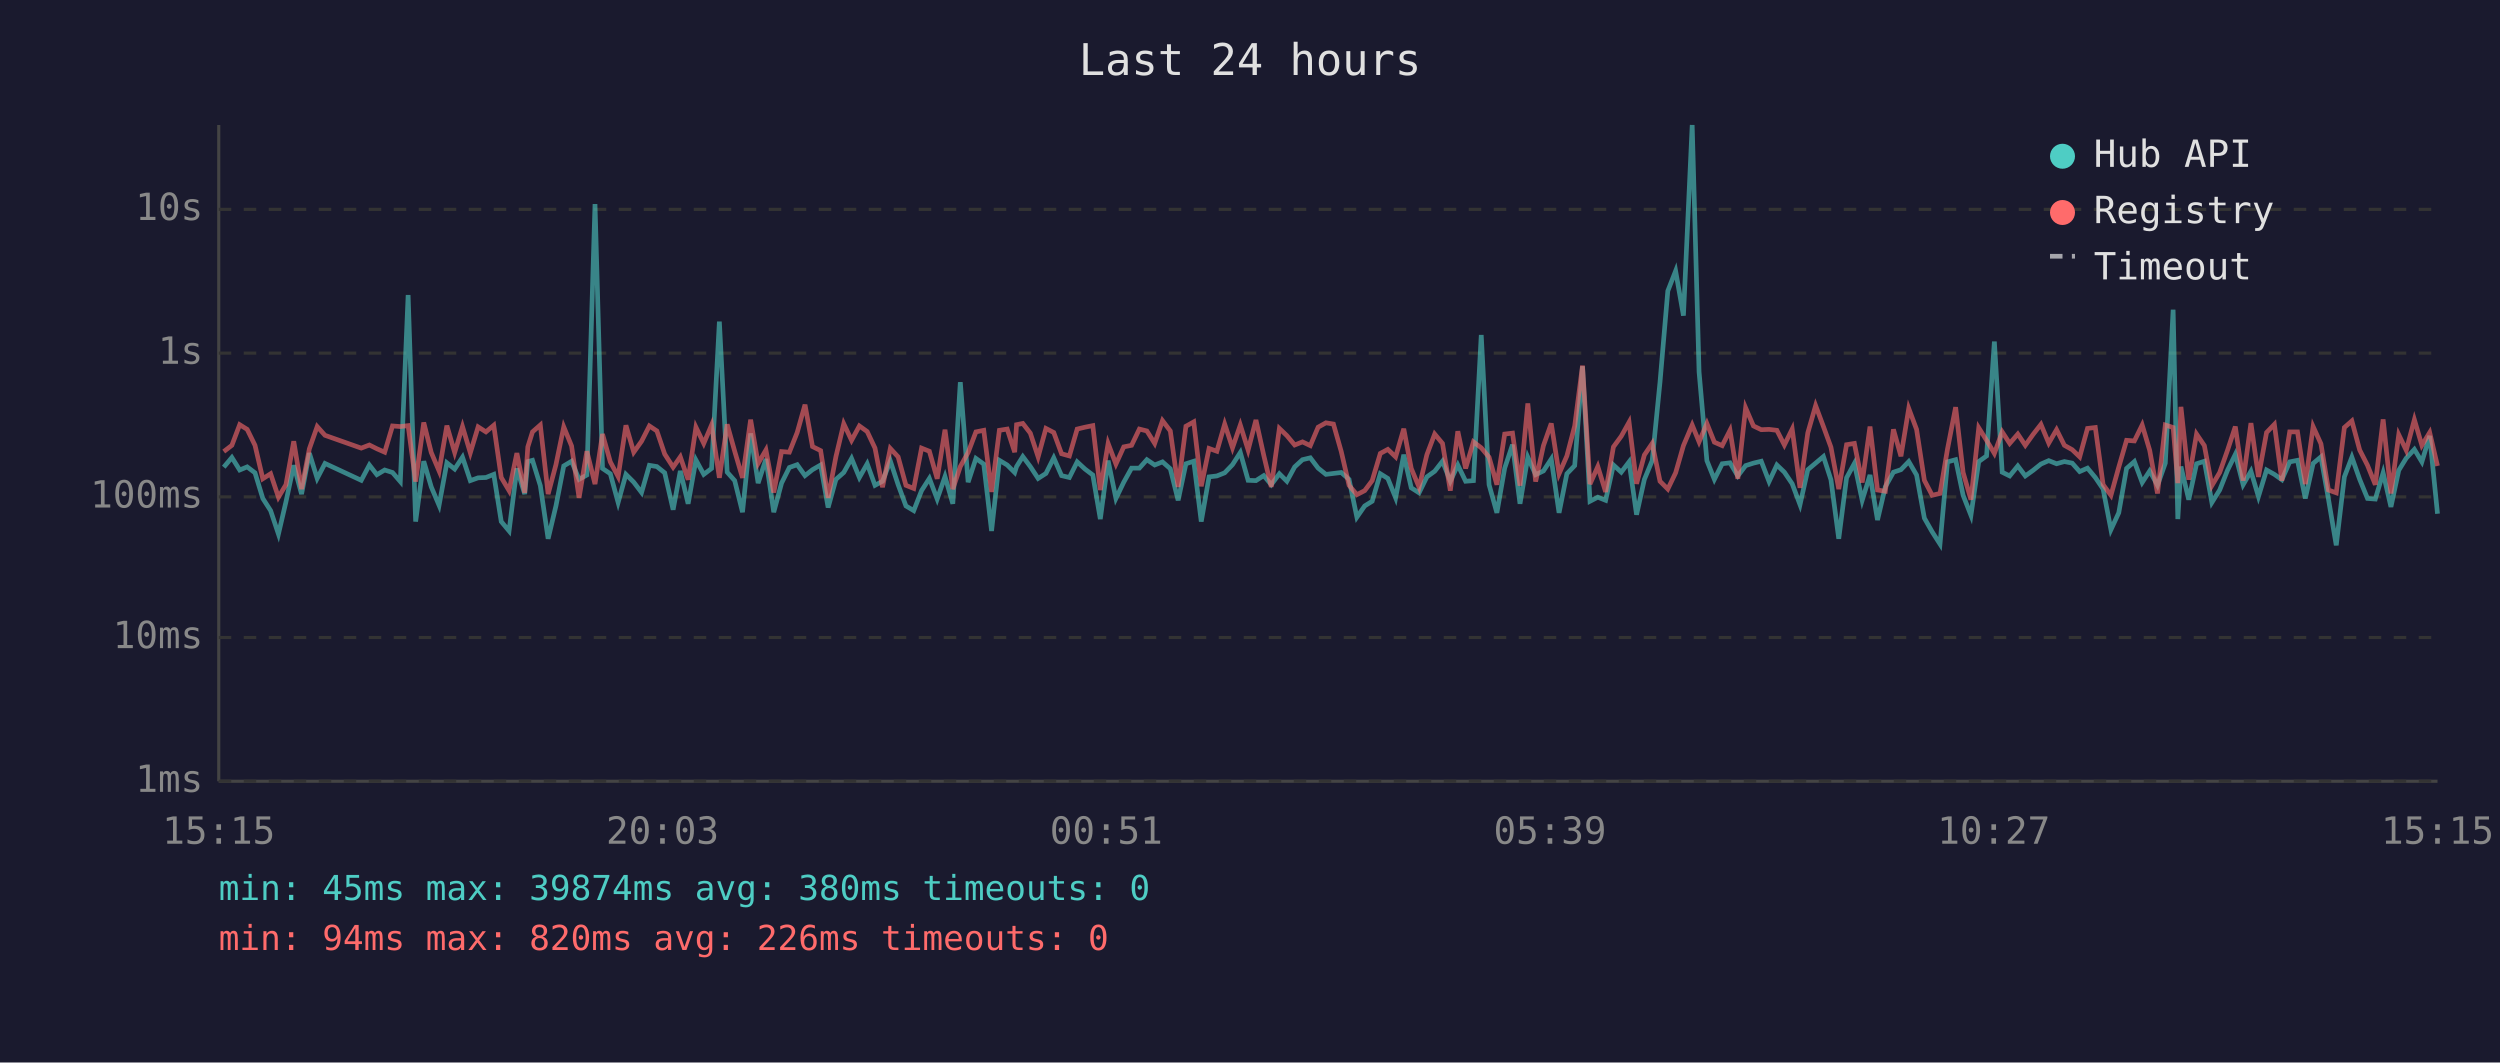
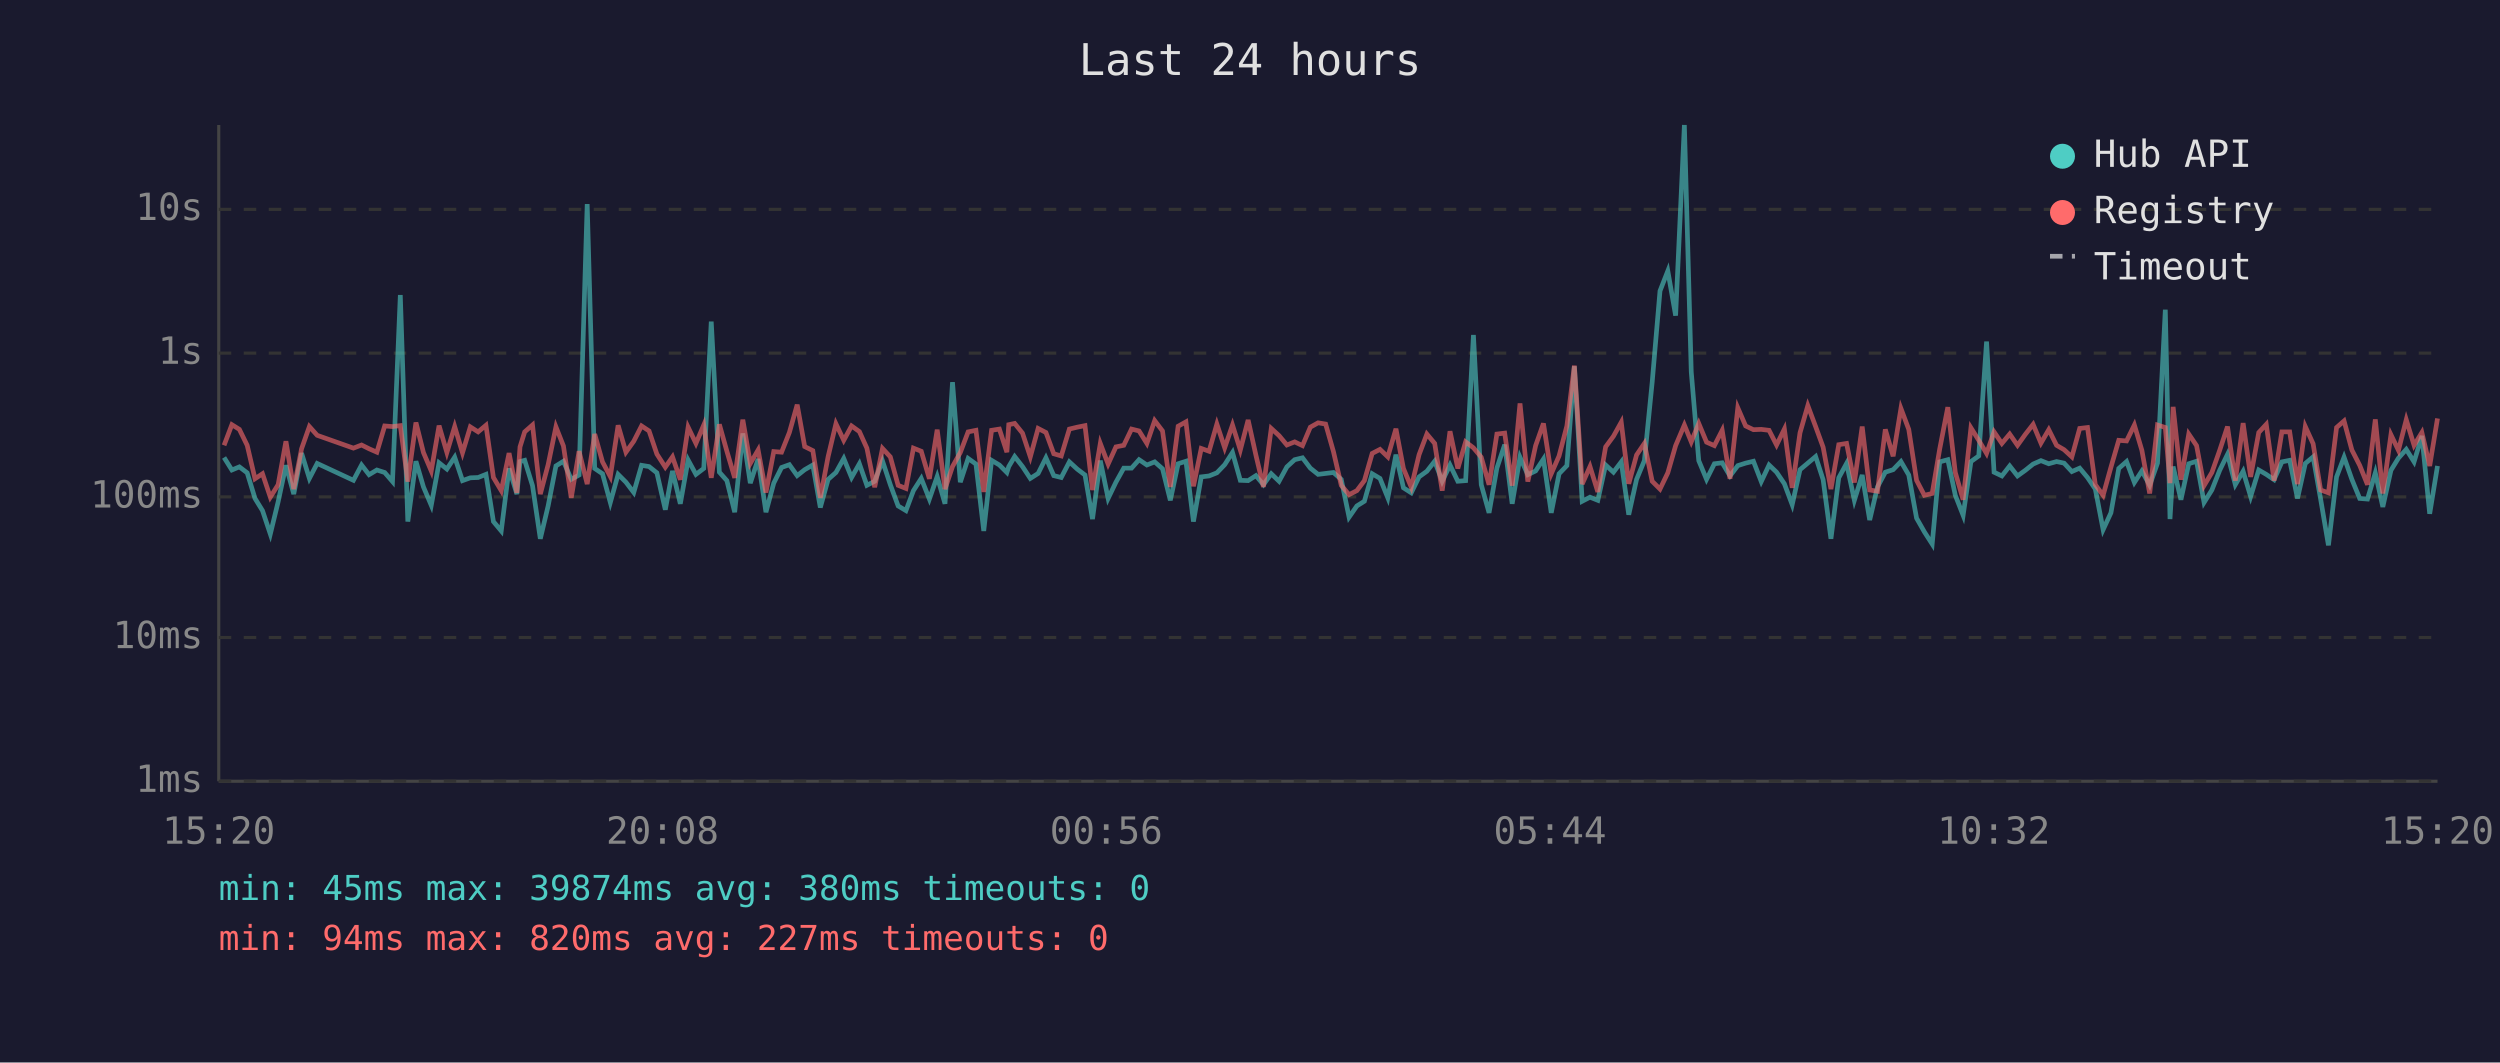
<svg xmlns="http://www.w3.org/2000/svg" viewBox="0 0 800 340" font-family="monospace" font-size="12">
  <rect width="800" height="340" fill="#1a1a2e" />
  <text x="400" y="24" fill="#e0e0e0" font-size="14" text-anchor="middle">Last 24 hours</text>
  <line x1="70" y1="40" x2="70" y2="250" stroke="#444" stroke-width="1" />
  <line x1="70" y1="250" x2="780" y2="250" stroke="#444" stroke-width="1" />
  <line x1="70" y1="250" x2="780" y2="250" stroke="#333" stroke-width="1" stroke-dasharray="4" />
  <text x="65" y="250" fill="#888" text-anchor="end" dominant-baseline="middle">1ms</text>
  <line x1="70" y1="204" x2="780" y2="204" stroke="#333" stroke-width="1" stroke-dasharray="4" />
  <text x="65" y="204" fill="#888" text-anchor="end" dominant-baseline="middle">10ms</text>
  <line x1="70" y1="159" x2="780" y2="159" stroke="#333" stroke-width="1" stroke-dasharray="4" />
  <text x="65" y="159" fill="#888" text-anchor="end" dominant-baseline="middle">100ms</text>
  <line x1="70" y1="113" x2="780" y2="113" stroke="#333" stroke-width="1" stroke-dasharray="4" />
  <text x="65" y="113" fill="#888" text-anchor="end" dominant-baseline="middle">1s</text>
  <line x1="70" y1="67" x2="780" y2="67" stroke="#333" stroke-width="1" stroke-dasharray="4" />
  <text x="65" y="67" fill="#888" text-anchor="end" dominant-baseline="middle">10s</text>
-   <text x="70" y="270" fill="#888" text-anchor="middle">15:15</text>
-   <text x="212" y="270" fill="#888" text-anchor="middle">20:03</text>
-   <text x="354" y="270" fill="#888" text-anchor="middle">00:51</text>
-   <text x="496" y="270" fill="#888" text-anchor="middle">05:39</text>
-   <text x="638" y="270" fill="#888" text-anchor="middle">10:27</text>
-   <text x="780" y="270" fill="#888" text-anchor="middle">15:15</text>
-   <polyline points="71.6,149.5 74.2,146.4 76.7,150.4 79.1,149.4 81.6,151.3 84.1,159.5 86.6,163.4 89.1,170.9 91.5,160.6 94.0,148.9 96.5,158.1 99.0,145.0 101.5,153.1 104.0,148.3 115.6,153.7 118.2,148.8 120.6,151.9 123.1,150.4 125.6,151.2 128.1,154.1 130.6,94.4 133.0,166.9 135.6,147.6 138.0,155.8 140.5,161.7 143.0,148.1 145.5,150.1 148.0,146.3 150.5,153.8 153.0,152.9 155.5,152.8 158.0,151.8 160.4,166.9 162.9,169.9 165.4,149.9 167.9,158.1 168.9,147.7 170.4,147.3 172.9,155.4 175.4,172.4 177.9,161.9 180.4,149.1 182.9,147.6 185.3,153.4 187.8,152.0 190.4,65.3 192.8,149.9 195.3,151.6 197.8,160.8 200.3,151.8 202.8,154.3 205.3,157.6 207.8,148.9 210.2,149.3 212.7,151.3 215.4,163.1 217.7,150.7 220.2,161.2 222.7,147.2 225.2,151.8 227.7,149.9 230.2,102.9 232.7,151.1 235.1,153.8 237.6,163.9 240.2,138.7 242.6,154.6 245.1,146.9 247.6,163.9 250.1,154.6 252.6,149.6 255.1,148.7 257.6,152.2 260.0,150.3 262.6,148.8 265.0,162.4 267.5,153.4 270.0,151.2 272.5,146.7 275.0,152.8 277.5,148.4 280.0,155.3 282.4,154.0 284.9,147.5 287.4,155.1 289.9,161.9 292.4,163.4 294.9,157.0 297.4,153.1 299.9,159.7 302.4,152.5 304.9,161.2 307.3,122.3 309.8,154.3 312.3,146.7 314.8,148.5 317.3,169.9 319.8,147.3 322.3,148.8 324.7,151.2 325.3,149.3 327.3,146.1 329.7,149.3 332.2,153.1 334.7,151.5 337.2,146.5 339.7,152.2 342.2,152.8 344.7,147.8 347.2,150.1 349.7,152.0 352.1,166.1 354.6,147.4 357.1,159.5 359.6,154.3 362.1,149.8 364.6,149.8 367.0,147.1 369.5,148.8 372.0,147.8 374.5,150.0 377.0,160.1 379.5,148.4 382.0,147.6 384.4,166.9 386.9,152.6 389.4,152.3 391.9,151.3 394.4,148.7 396.9,144.8 399.4,153.7 401.9,153.8 404.4,152.2 406.8,155.1 409.4,151.6 411.8,154.0 414.3,149.4 416.8,147.1 419.3,146.5 421.8,149.8 424.3,151.8 426.7,151.5 429.2,151.2 431.7,153.4 434.2,165.5 436.7,161.9 439.1,160.4 441.7,151.6 444.1,153.1 446.6,159.3 449.2,145.5 451.6,156.1 454.1,157.7 456.6,152.6 459.1,150.8 461.6,147.6 464.1,154.0 466.5,148.8 469.0,154.0 471.5,153.8 474.0,107.2 476.5,155.1 479.0,164.1 481.5,149.8 484.0,142.3 486.4,161.2 488.9,146.3 491.4,151.9 493.9,150.7 496.4,146.9 498.9,164.1 501.4,151.6 503.9,149.0 506.4,117.2 508.8,160.4 511.3,159.1 513.8,160.1 516.3,148.8 518.8,151.1 521.3,147.8 523.7,164.7 526.2,153.4 528.7,147.4 531.2,122.3 533.7,93.1 536.2,86.7 538.7,101.0 541.5,40.0 543.7,119.0 546.2,147.4 548.6,153.4 551.1,148.4 553.6,148.1 556.1,152.3 558.6,149.0 561.1,148.2 563.6,147.6 566.1,154.1 568.6,148.8 571.0,151.1 573.5,154.8 576.0,161.5 578.5,150.3 581.0,148.2 583.5,146.1 585.9,153.5 588.4,172.4 590.9,152.9 593.4,148.3 595.9,160.1 598.4,152.0 600.8,166.4 603.3,155.8 605.9,151.1 608.3,150.3 610.8,147.7 613.3,152.0 615.8,165.8 618.3,170.2 620.8,174.1 623.2,147.8 625.8,147.1 628.2,158.5 630.7,164.9 633.2,147.7 635.7,145.9 638.2,109.3 640.7,151.1 643.1,152.3 645.7,149.1 648.1,152.3 650.6,150.5 653.1,148.5 655.6,147.4 658.1,148.4 660.6,147.7 663.1,148.2 665.5,150.9 668.0,149.8 670.5,152.8 673.0,156.5 675.5,169.5 678.0,164.1 680.5,149.9 683.0,147.7 685.5,154.4 687.9,150.7 690.4,155.3 692.9,148.2 695.4,99.1 696.9,166.1 697.9,149.3 700.4,159.9 702.9,148.4 705.4,147.6 707.8,160.8 710.3,156.8 712.8,150.5 715.3,145.4 717.8,155.1 720.3,150.8 722.7,158.9 725.3,150.4 727.8,151.8 730.2,153.5 732.7,147.8 735.2,147.3 737.7,159.5 740.2,148.3 742.7,146.2 745.1,159.7 747.6,174.5 750.2,152.6 752.6,146.3 755.1,153.4 757.6,159.5 760.1,159.7 762.6,151.3 765.1,162.2 767.6,150.5 770.0,146.6 772.6,143.8 775.0,147.8 777.5,139.5 780.0,164.4" fill="none" stroke="#4ecdc4" stroke-width="1.5" opacity="0.6" />
-   <polyline points="71.6,144.5 74.2,142.5 76.7,135.9 79.1,137.4 81.6,142.5 84.1,153.2 86.6,151.6 89.1,159.1 91.5,155.1 94.0,141.2 96.5,156.5 99.0,143.6 101.5,136.5 104.0,139.3 115.6,143.4 118.2,142.4 120.6,143.6 123.1,144.7 125.6,136.3 128.1,136.5 130.6,136.2 133.0,154.1 135.6,135.2 138.0,144.8 140.5,150.7 143.0,136.2 145.5,144.8 148.0,136.5 150.5,144.9 153.0,136.6 155.5,138.2 158.0,136.1 160.4,152.8 162.9,157.0 165.4,145.0 167.9,157.7 168.9,143.0 170.4,138.2 172.9,136.0 175.4,158.1 177.9,148.7 180.4,136.6 182.9,142.7 185.3,159.3 187.8,144.4 190.4,154.9 192.8,138.9 195.3,147.8 197.8,152.5 200.3,136.1 202.8,144.7 205.3,141.2 207.8,136.3 210.2,137.9 212.7,145.3 215.4,149.5 217.7,146.2 220.2,153.5 222.7,136.7 225.2,141.9 227.7,136.0 230.2,152.9 232.7,135.8 235.1,144.4 237.6,152.9 240.2,134.3 242.6,148.3 245.1,144.0 247.6,157.6 250.1,144.5 252.6,144.7 255.1,138.4 257.6,129.5 260.0,142.9 262.6,144.2 265.0,159.3 267.5,146.1 270.0,135.6 272.5,140.9 275.0,136.3 277.5,138.1 280.0,143.4 282.4,155.9 284.9,143.5 287.4,146.2 289.9,155.3 292.4,156.3 294.9,143.4 297.4,144.4 299.9,153.2 302.4,137.5 304.9,156.5 307.3,149.3 309.8,144.8 312.3,138.2 314.8,137.7 317.3,157.4 319.8,137.7 322.3,137.3 324.7,144.7 325.3,135.9 327.3,135.5 329.7,138.6 332.2,146.2 334.7,137.1 337.2,138.4 339.7,145.2 342.2,145.9 344.7,137.3 347.2,136.7 349.7,136.2 352.1,156.8 354.6,141.9 357.1,148.5 359.6,143.0 362.1,142.5 364.6,137.3 367.0,137.9 369.5,141.9 372.0,134.6 374.5,137.9 377.0,155.8 379.5,136.4 382.0,135.0 384.4,155.6 386.9,143.5 389.4,144.4 391.9,135.7 394.4,143.3 396.9,136.0 399.4,144.0 401.9,134.4 404.4,145.7 406.8,155.8 409.4,137.1 411.8,139.4 414.3,142.4 416.8,141.4 419.3,142.6 421.8,136.7 424.3,135.3 426.7,135.7 429.2,144.5 431.7,155.3 434.2,158.3 436.7,157.0 439.1,153.8 441.7,145.1 444.1,143.8 446.6,146.2 449.2,137.2 451.6,149.9 454.1,155.9 456.6,145.5 459.1,138.9 461.6,141.9 464.1,157.0 466.5,138.0 469.0,149.9 471.5,141.4 474.0,143.3 476.5,146.3 479.0,155.1 481.5,138.9 484.0,138.6 486.4,155.4 488.9,129.1 491.4,154.1 493.9,142.6 496.4,135.5 498.9,151.6 501.4,145.9 503.9,136.3 506.4,117.0 508.8,154.9 511.3,149.3 513.8,157.4 516.3,143.0 518.8,139.6 521.3,135.1 523.7,154.8 526.2,145.6 528.7,141.9 531.2,154.0 533.7,156.5 536.2,151.3 538.7,142.6 541.5,136.0 543.7,141.4 546.2,135.5 548.6,141.5 551.1,142.6 553.6,137.7 556.1,153.2 558.6,130.5 561.1,136.3 563.6,137.5 566.1,137.4 568.6,137.7 571.0,142.4 573.5,137.3 576.0,156.1 578.5,138.5 581.0,129.8 583.5,136.5 585.9,143.1 588.4,156.5 590.9,142.3 593.4,141.9 595.9,154.4 598.4,136.5 600.8,156.8 603.3,157.2 605.9,137.4 608.3,146.0 610.8,130.7 613.3,137.4 615.8,153.7 618.3,158.5 620.8,157.9 623.2,143.7 625.8,130.3 628.2,151.2 630.7,159.9 633.2,136.9 635.7,140.9 638.2,145.1 640.7,138.2 643.1,141.9 645.7,138.9 648.1,142.5 650.6,139.0 653.1,135.8 655.6,141.8 658.1,137.5 660.6,142.5 663.1,143.9 665.5,146.2 668.0,137.1 670.5,136.8 673.0,155.1 675.5,158.5 678.0,149.5 680.5,140.9 683.0,141.1 685.5,136.0 687.9,144.1 690.4,157.9 692.9,136.0 695.4,136.8 696.9,154.6 697.9,130.2 700.4,153.5 702.9,138.9 705.4,142.6 707.8,155.4 710.3,151.2 712.8,144.1 715.3,136.5 717.8,153.8 720.3,135.4 722.7,152.6 725.3,138.4 727.8,135.8 730.2,153.8 732.7,138.2 735.2,138.2 737.7,154.9 740.2,136.5 742.7,142.0 745.1,156.8 747.6,157.7 750.2,136.8 752.6,134.7 755.1,144.0 757.6,148.9 760.1,155.1 762.6,134.2 765.1,157.9 767.6,139.1 770.0,144.1 772.6,134.3 775.0,142.5 777.5,138.4 780.0,149.1" fill="none" stroke="#ff6b6b" stroke-width="1.5" opacity="0.6" />
+   <text x="70" y="270" fill="#888" text-anchor="middle">15:20</text>
+   <text x="212" y="270" fill="#888" text-anchor="middle">20:08</text>
+   <text x="354" y="270" fill="#888" text-anchor="middle">00:56</text>
+   <text x="496" y="270" fill="#888" text-anchor="middle">05:44</text>
+   <text x="638" y="270" fill="#888" text-anchor="middle">10:32</text>
+   <text x="780" y="270" fill="#888" text-anchor="middle">15:20</text>
+   <polyline points="71.7,146.4 74.2,150.4 76.6,149.4 79.1,151.3 81.6,159.5 84.0,163.4 86.5,170.9 89.0,160.6 91.5,148.9 94.0,158.1 96.5,145.0 99.0,153.1 101.5,148.3 113.1,153.7 115.7,148.8 118.1,151.9 120.6,150.4 123.1,151.2 125.6,154.1 128.1,94.4 130.5,166.9 133.1,147.6 135.5,155.8 138.0,161.7 140.5,148.1 143.0,150.1 145.5,146.3 148.0,153.8 150.5,152.9 153.0,152.8 155.5,151.8 157.9,166.9 160.4,169.9 162.9,149.9 165.4,158.1 166.4,147.7 167.9,147.3 170.4,155.4 172.9,172.4 175.4,161.9 177.9,149.1 180.3,147.6 182.8,153.4 185.3,152.0 187.9,65.3 190.3,149.9 192.8,151.6 195.3,160.8 197.8,151.8 200.3,154.3 202.8,157.6 205.3,148.9 207.7,149.3 210.2,151.3 212.9,163.1 215.2,150.7 217.7,161.2 220.2,147.2 222.7,151.8 225.2,149.9 227.6,102.9 230.2,151.1 232.6,153.8 235.1,163.9 237.7,138.7 240.1,154.6 242.6,146.9 245.1,163.9 247.6,154.6 250.1,149.6 252.6,148.7 255.1,152.2 257.5,150.3 260.1,148.8 262.5,162.4 265.0,153.4 267.5,151.2 270.0,146.7 272.5,152.8 275.0,148.4 277.4,155.3 279.9,154.0 282.4,147.5 284.9,155.1 287.4,161.9 289.9,163.4 292.3,157.0 294.8,153.1 297.4,159.7 299.9,152.5 302.4,161.2 304.8,122.3 307.3,154.3 309.8,146.7 312.3,148.5 314.8,169.9 317.3,147.3 319.8,148.8 322.2,151.2 322.8,149.3 324.7,146.1 327.2,149.3 329.7,153.1 332.2,151.5 334.7,146.5 337.2,152.2 339.6,152.8 342.2,147.8 344.7,150.1 347.2,152.0 349.6,166.1 352.1,147.4 354.6,159.5 357.1,154.3 359.6,149.8 362.1,149.8 364.5,147.1 367.0,148.8 369.5,147.8 372.0,150.0 374.5,160.1 377.0,148.4 379.5,147.6 381.9,166.9 384.4,152.6 386.9,152.3 389.4,151.3 391.9,148.7 394.4,144.8 396.9,153.7 399.4,153.8 401.9,152.2 404.3,155.1 406.8,151.6 409.3,154.0 411.8,149.4 414.3,147.1 416.8,146.5 419.3,149.8 421.8,151.8 424.2,151.5 426.7,151.2 429.2,153.4 431.7,165.5 434.2,161.9 436.6,160.4 439.1,151.6 441.6,153.1 444.1,159.3 446.7,145.5 449.1,156.1 451.6,157.7 454.1,152.6 456.6,150.8 459.1,147.6 461.5,154.0 464.0,148.8 466.5,154.0 469.0,153.8 471.5,107.2 474.0,155.1 476.5,164.1 479.0,149.8 481.5,142.3 483.9,161.2 486.4,146.3 488.9,151.9 491.4,150.7 493.9,146.9 496.4,164.1 498.9,151.6 501.4,149.0 503.8,117.2 506.3,160.4 508.8,159.1 511.3,160.1 513.8,148.8 516.3,151.1 518.8,147.8 521.2,164.7 523.7,153.4 526.2,147.4 528.7,122.3 531.2,93.1 533.7,86.7 536.2,101.0 539.0,40.0 541.2,119.0 543.6,147.4 546.1,153.4 548.6,148.4 551.1,148.1 553.6,152.3 556.1,149.0 558.6,148.2 561.1,147.6 563.6,154.1 566.1,148.8 568.5,151.1 571.0,154.8 573.5,161.5 576.0,150.3 578.5,148.2 581.0,146.1 583.4,153.5 585.9,172.4 588.4,152.9 590.9,148.3 593.4,160.1 595.9,152.0 598.3,166.4 600.8,155.8 603.3,151.1 605.8,150.3 608.3,147.7 610.8,152.0 613.3,165.8 615.8,170.2 618.3,174.1 620.7,147.8 623.3,147.1 625.7,158.5 628.2,164.9 630.7,147.7 633.2,145.9 635.7,109.3 638.1,151.1 640.6,152.3 643.1,149.1 645.6,152.3 648.1,150.5 650.6,148.5 653.1,147.4 655.6,148.4 658.1,147.7 660.5,148.2 663.0,150.9 665.5,149.8 668.0,152.8 670.5,156.5 673.0,169.5 675.5,164.1 678.0,149.9 680.5,147.7 683.0,154.4 685.4,150.7 687.9,155.3 690.4,148.2 692.9,99.1 694.4,166.1 695.4,149.3 697.9,159.9 700.4,148.4 702.9,147.6 705.3,160.8 707.8,156.8 710.3,150.5 712.8,145.4 715.3,155.1 717.8,150.8 720.2,158.9 722.8,150.4 725.2,151.8 727.7,153.5 730.2,147.8 732.7,147.3 735.2,159.5 737.7,148.3 740.2,146.2 742.6,159.7 745.1,174.5 747.7,152.6 750.1,146.3 752.6,153.4 755.1,159.5 757.6,159.7 760.1,151.3 762.5,162.2 765.1,150.5 767.5,146.6 770.0,143.8 772.5,147.8 775.0,139.5 777.5,164.4 780.0,149.1" fill="none" stroke="#4ecdc4" stroke-width="1.5" opacity="0.6" />
+   <polyline points="71.7,142.5 74.2,135.9 76.6,137.4 79.1,142.5 81.6,153.2 84.0,151.6 86.5,159.1 89.0,155.1 91.5,141.2 94.0,156.5 96.5,143.6 99.0,136.5 101.5,139.3 113.1,143.4 115.7,142.4 118.1,143.6 120.6,144.7 123.1,136.3 125.6,136.5 128.1,136.2 130.5,154.1 133.1,135.2 135.5,144.8 138.0,150.7 140.5,136.2 143.0,144.8 145.5,136.5 148.0,144.9 150.5,136.6 153.0,138.2 155.5,136.1 157.9,152.8 160.4,157.0 162.9,145.0 165.4,157.7 166.4,143.0 167.9,138.2 170.4,136.0 172.9,158.1 175.4,148.7 177.9,136.6 180.3,142.7 182.8,159.3 185.3,144.4 187.9,154.9 190.3,138.9 192.8,147.8 195.3,152.5 197.8,136.1 200.3,144.7 202.8,141.2 205.3,136.3 207.7,137.9 210.2,145.3 212.9,149.5 215.2,146.2 217.7,153.5 220.2,136.7 222.7,141.9 225.2,136.0 227.6,152.9 230.2,135.8 232.6,144.4 235.1,152.9 237.7,134.3 240.1,148.3 242.6,144.0 245.1,157.6 247.6,144.5 250.1,144.7 252.6,138.4 255.1,129.5 257.5,142.9 260.1,144.2 262.5,159.3 265.0,146.1 267.5,135.6 270.0,140.9 272.5,136.3 275.0,138.1 277.4,143.4 279.9,155.9 282.4,143.5 284.9,146.2 287.4,155.3 289.9,156.3 292.3,143.4 294.8,144.4 297.4,153.2 299.9,137.5 302.4,156.5 304.8,149.3 307.3,144.8 309.8,138.2 312.3,137.7 314.8,157.4 317.3,137.7 319.8,137.3 322.2,144.7 322.8,135.9 324.7,135.5 327.2,138.6 329.7,146.2 332.2,137.1 334.7,138.4 337.2,145.2 339.6,145.9 342.2,137.3 344.7,136.7 347.2,136.2 349.6,156.8 352.1,141.9 354.6,148.5 357.1,143.0 359.6,142.5 362.1,137.3 364.5,137.9 367.0,141.9 369.5,134.6 372.0,137.9 374.5,155.8 377.0,136.4 379.5,135.0 381.9,155.6 384.4,143.5 386.9,144.4 389.4,135.7 391.9,143.3 394.4,136.0 396.9,144.0 399.4,134.4 401.9,145.7 404.3,155.8 406.8,137.1 409.3,139.4 411.8,142.4 414.3,141.4 416.8,142.6 419.3,136.7 421.8,135.3 424.2,135.7 426.7,144.5 429.2,155.3 431.7,158.3 434.2,157.0 436.6,153.8 439.1,145.1 441.6,143.8 444.1,146.2 446.7,137.2 449.1,149.9 451.6,155.9 454.1,145.5 456.6,138.9 459.1,141.9 461.5,157.0 464.0,138.0 466.5,149.9 469.0,141.4 471.5,143.3 474.0,146.3 476.5,155.1 479.0,138.9 481.5,138.6 483.9,155.4 486.4,129.1 488.9,154.1 491.4,142.6 493.9,135.5 496.4,151.6 498.9,145.9 501.4,136.3 503.8,117.0 506.3,154.9 508.8,149.3 511.3,157.4 513.8,143.0 516.3,139.6 518.8,135.1 521.2,154.8 523.7,145.6 526.2,141.9 528.7,154.0 531.2,156.5 533.7,151.3 536.2,142.6 539.0,136.0 541.2,141.4 543.6,135.5 546.1,141.5 548.6,142.6 551.1,137.7 553.6,153.2 556.1,130.5 558.6,136.3 561.1,137.5 563.6,137.4 566.1,137.7 568.5,142.4 571.0,137.3 573.5,156.1 576.0,138.5 578.5,129.8 581.0,136.5 583.4,143.1 585.9,156.5 588.4,142.3 590.9,141.9 593.4,154.4 595.9,136.5 598.3,156.8 600.8,157.2 603.3,137.4 605.8,146.0 608.3,130.7 610.8,137.4 613.3,153.7 615.8,158.5 618.3,157.9 620.7,143.7 623.3,130.3 625.7,151.2 628.2,159.9 630.7,136.9 633.2,140.9 635.7,145.1 638.1,138.2 640.6,141.9 643.1,138.9 645.6,142.5 648.1,139.0 650.6,135.8 653.1,141.8 655.6,137.5 658.1,142.5 660.5,143.9 663.0,146.2 665.5,137.1 668.0,136.8 670.5,155.1 673.0,158.5 675.5,149.5 678.0,140.9 680.5,141.1 683.0,136.0 685.4,144.1 687.9,157.9 690.4,136.0 692.9,136.8 694.4,154.6 695.4,130.2 697.9,153.5 700.4,138.9 702.9,142.6 705.3,155.4 707.8,151.2 710.3,144.1 712.8,136.5 715.3,153.8 717.8,135.4 720.2,152.6 722.8,138.4 725.2,135.8 727.7,153.8 730.2,138.2 732.7,138.2 735.2,154.9 737.7,136.5 740.2,142.0 742.6,156.8 745.1,157.7 747.7,136.8 750.1,134.7 752.6,144.0 755.1,148.9 757.6,155.1 760.1,134.2 762.5,157.9 765.1,139.1 767.5,144.1 770.0,134.3 772.5,142.5 775.0,138.4 777.5,149.1 780.0,133.9" fill="none" stroke="#ff6b6b" stroke-width="1.5" opacity="0.6" />
  <circle cx="660" cy="50" r="4" fill="#4ecdc4" />
  <text x="670" y="50" fill="#e0e0e0" dominant-baseline="middle">Hub API</text>
  <circle cx="660" cy="68" r="4" fill="#ff6b6b" />
  <text x="670" y="68" fill="#e0e0e0" dominant-baseline="middle">Registry</text>
  <line x1="656" y1="82" x2="664" y2="82" stroke="#e0e0e0" stroke-width="1.5" stroke-dasharray="4,3" opacity="0.7" />
  <text x="670" y="86" fill="#e0e0e0" dominant-baseline="middle">Timeout</text>
  <text x="70" y="288" fill="#4ecdc4" font-size="11">min: 45ms  max: 39874ms  avg: 380ms  timeouts: 0</text>
-   <text x="70" y="304" fill="#ff6b6b" font-size="11">min: 94ms  max: 820ms  avg: 226ms  timeouts: 0</text>
+   <text x="70" y="304" fill="#ff6b6b" font-size="11">min: 94ms  max: 820ms  avg: 227ms  timeouts: 0</text>
</svg>
